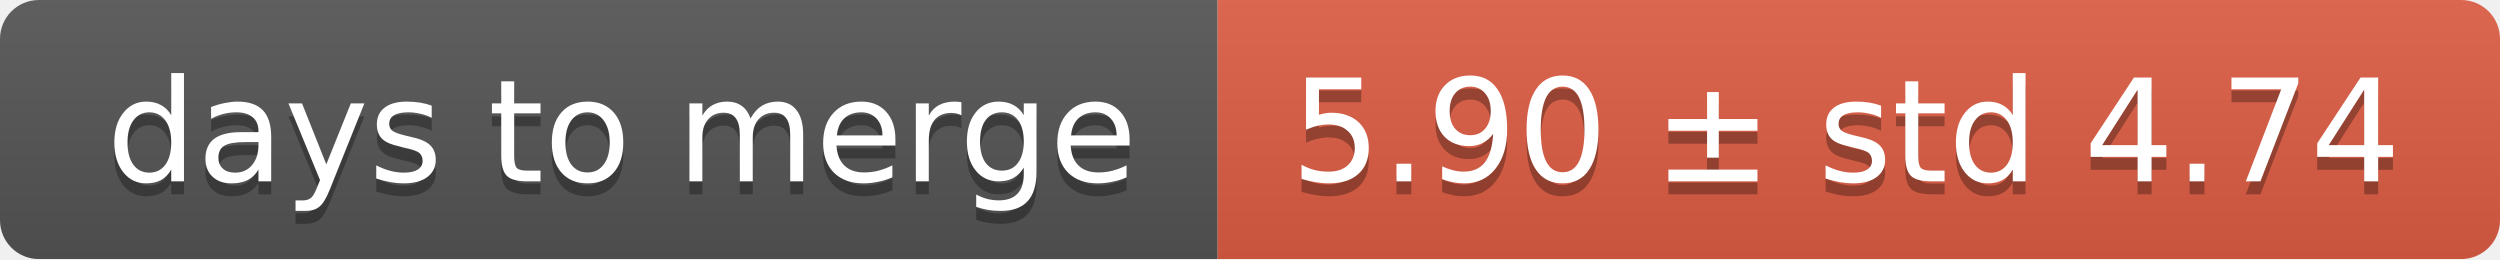
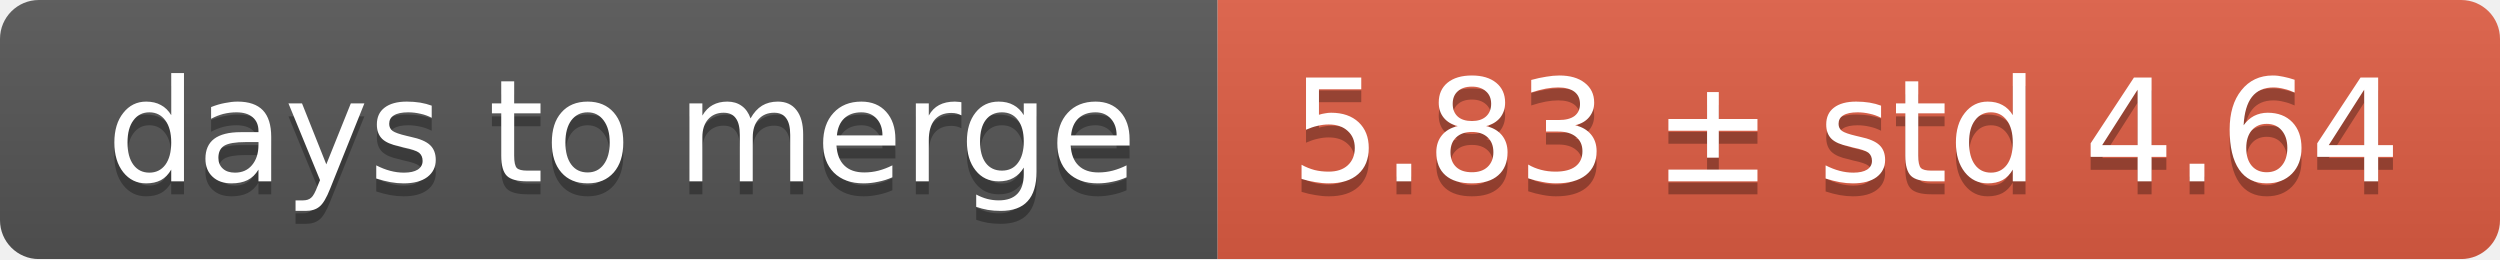
<svg xmlns="http://www.w3.org/2000/svg" width="193" height="20">
  <linearGradient id="smooth" x2="0" y2="100%">
    <stop offset="0" stop-color="#bbb" stop-opacity=".1" />
    <stop offset="1" stop-opacity=".1" />
  </linearGradient>
  <mask id="round">
    <rect width="193" height="20" rx="3" fill="#fff" />
  </mask>
  <g mask="url(#round)">
    <rect width="94" height="20" fill="#555" />
    <rect x="94" width="99" height="20" fill="#e05d44" />
    <rect width="193" height="20" fill="url(#smooth)" />
  </g>
  <g fill="#fff" text-anchor="middle" font-family="DejaVu Sans,Verdana,Geneva,sans-serif" font-size="11">
    <text x="48" y="15" fill="#010101" fill-opacity=".3">days to merge</text>
    <text x="48" y="14">days to merge</text>
-     <text x="142.5" y="15" fill="#010101" fill-opacity=".3">5.90 ± std 4.74</text>
-     <text x="142.5" y="14">5.90 ± std 4.74</text>
+     <text x="142.5" y="15" fill="#010101" fill-opacity=".3">5.83 ± std 4.64</text>
+     <text x="142.5" y="14">5.83 ± std 4.64</text>
  </g>
</svg>
